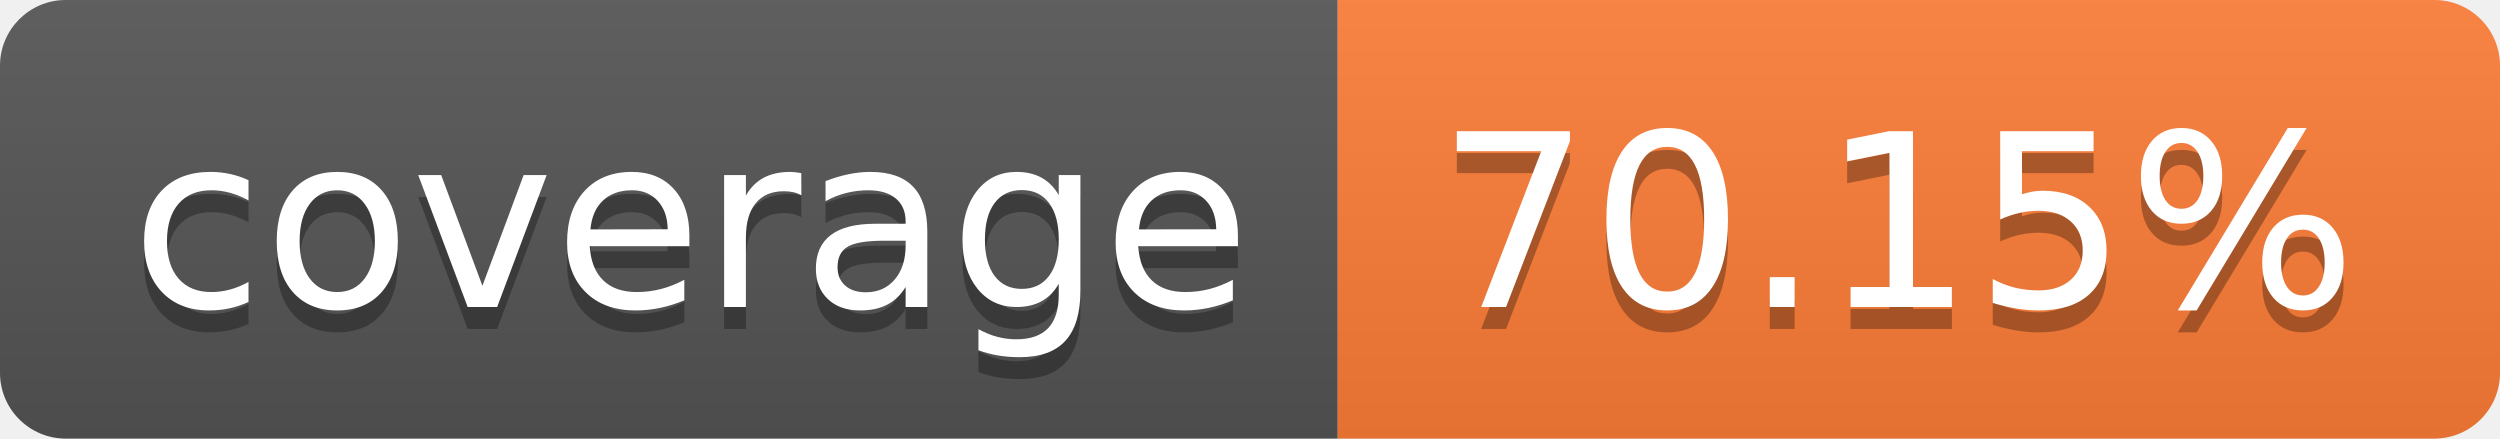
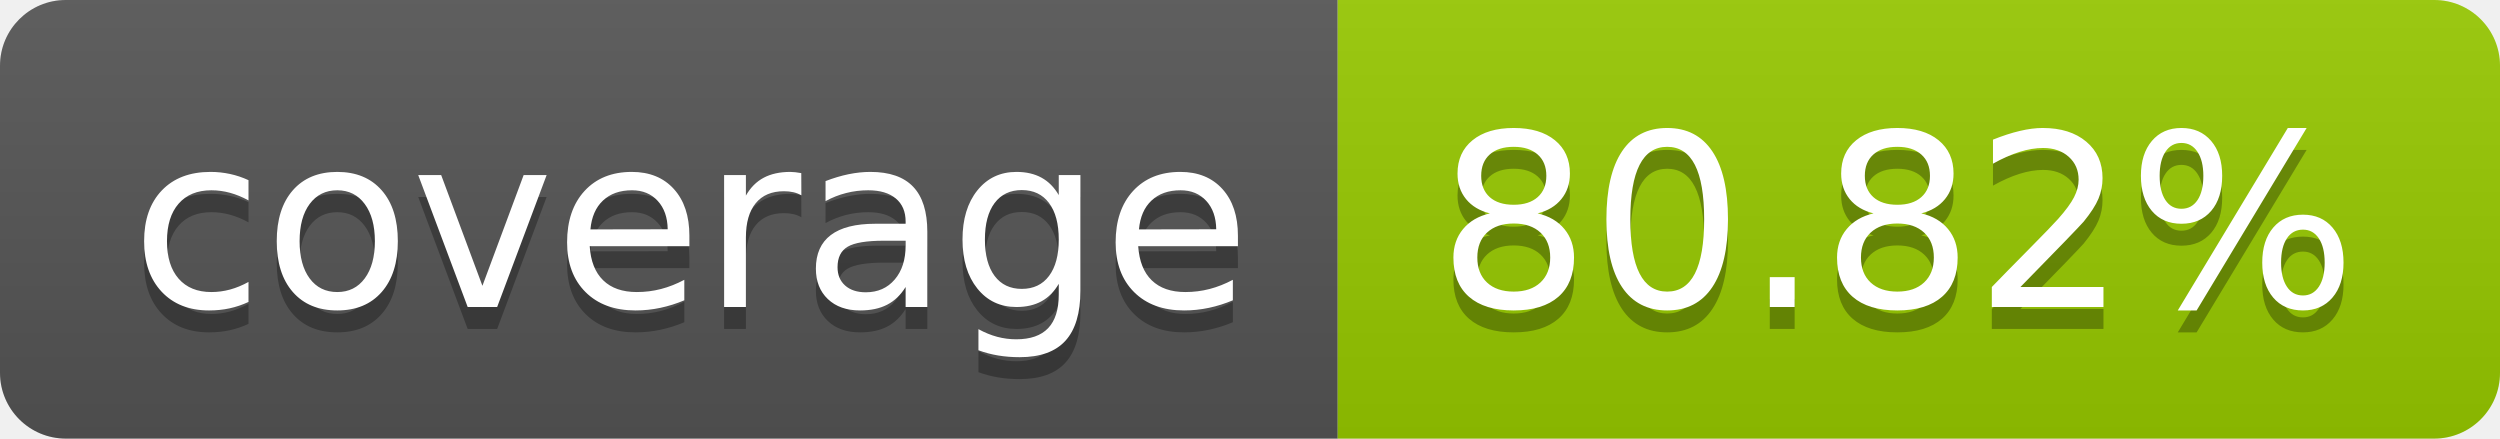
- <svg xmlns="http://www.w3.org/2000/svg" width="114" height="20" role="img" aria-label="coverage: 70.15%">
+ <svg xmlns="http://www.w3.org/2000/svg" width="114" height="20" role="img" aria-label="coverage: 80.82%">
  <linearGradient id="s" x2="0" y2="100%">
    <stop offset="0" stop-color="#bbb" stop-opacity=".1" />
    <stop offset="1" stop-opacity=".1" />
  </linearGradient>
  <clipPath id="r">
    <rect width="114" height="20" rx="3" fill="#fff" />
  </clipPath>
  <g clip-path="url(#r)">
    <rect width="61" height="20" fill="#555" />
-     <rect x="61" width="53" height="20" fill="#fe7d37" />
+     <rect x="61" width="53" height="20" fill="#97ca00" />
    <rect width="114" height="20" fill="url(#s)" />
  </g>
  <g fill="#fff" text-anchor="middle" font-family="Verdana,Geneva,DejaVu Sans,sans-serif" text-rendering="geometricPrecision" font-size="110">
    <text aria-hidden="true" x="315" y="150" fill="#010101" fill-opacity=".3" transform="scale(.1)" textLength="510">coverage</text>
    <text x="315" y="140" transform="scale(.1)" fill="#fff" textLength="510">coverage</text>
-     <text aria-hidden="true" x="865" y="150" fill="#010101" fill-opacity=".3" transform="scale(.1)" textLength="430">70.15%</text>
-     <text x="865" y="140" transform="scale(.1)" fill="#fff" textLength="430">70.15%</text>
+     <text aria-hidden="true" x="865" y="150" fill="#010101" fill-opacity=".3" transform="scale(.1)" textLength="430">80.82%</text>
+     <text x="865" y="140" transform="scale(.1)" fill="#fff" textLength="430">80.82%</text>
  </g>
</svg>
